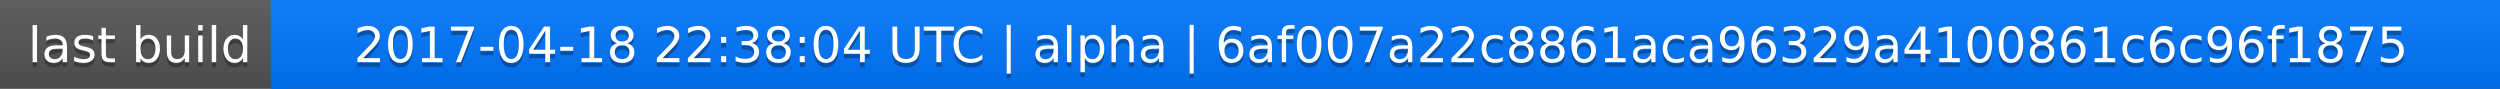
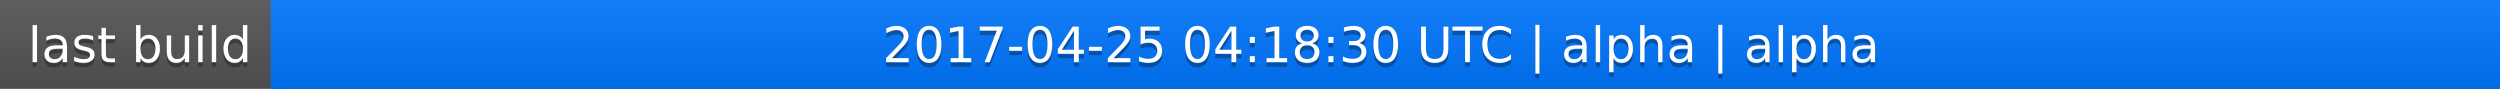
<svg xmlns="http://www.w3.org/2000/svg" width="563" height="20">
  <linearGradient id="a" x2="0" y2="100%">
    <stop offset="0" stop-color="#bbb" stop-opacity=".1" />
    <stop offset="1" stop-opacity=".1" />
  </linearGradient>
  <rect rx="0" width="563" height="20" fill="#555" />
  <rect rx="0" x="61" width="502" height="20" fill="#07f" />
  <path fill="#07f" d="M61 0h4v20h-4z" />
  <rect rx="0" width="563" height="20" fill="url(#a)" />
  <g fill="#fff" text-anchor="middle" font-family="DejaVu Sans,Verdana,Geneva,sans-serif" font-size="11">
    <text x="31.5" y="15" fill="#010101" fill-opacity=".3">last build</text>
    <text x="31.5" y="14">last build</text>
-     <text x="311" y="15" fill="#010101" fill-opacity=".3">2017-04-18 22:38:04 UTC | alpha | 6af007a22c8861aca96329a4100861c6c96f1875</text>
-     <text x="311" y="14">2017-04-18 22:38:04 UTC | alpha | 6af007a22c8861aca96329a4100861c6c96f1875</text>
+     <text x="311" y="15" fill="#010101" fill-opacity=".3">2017-04-25 04:18:30 UTC | alpha | alpha</text>
+     <text x="311" y="14">2017-04-25 04:18:30 UTC | alpha | alpha</text>
  </g>
</svg>
